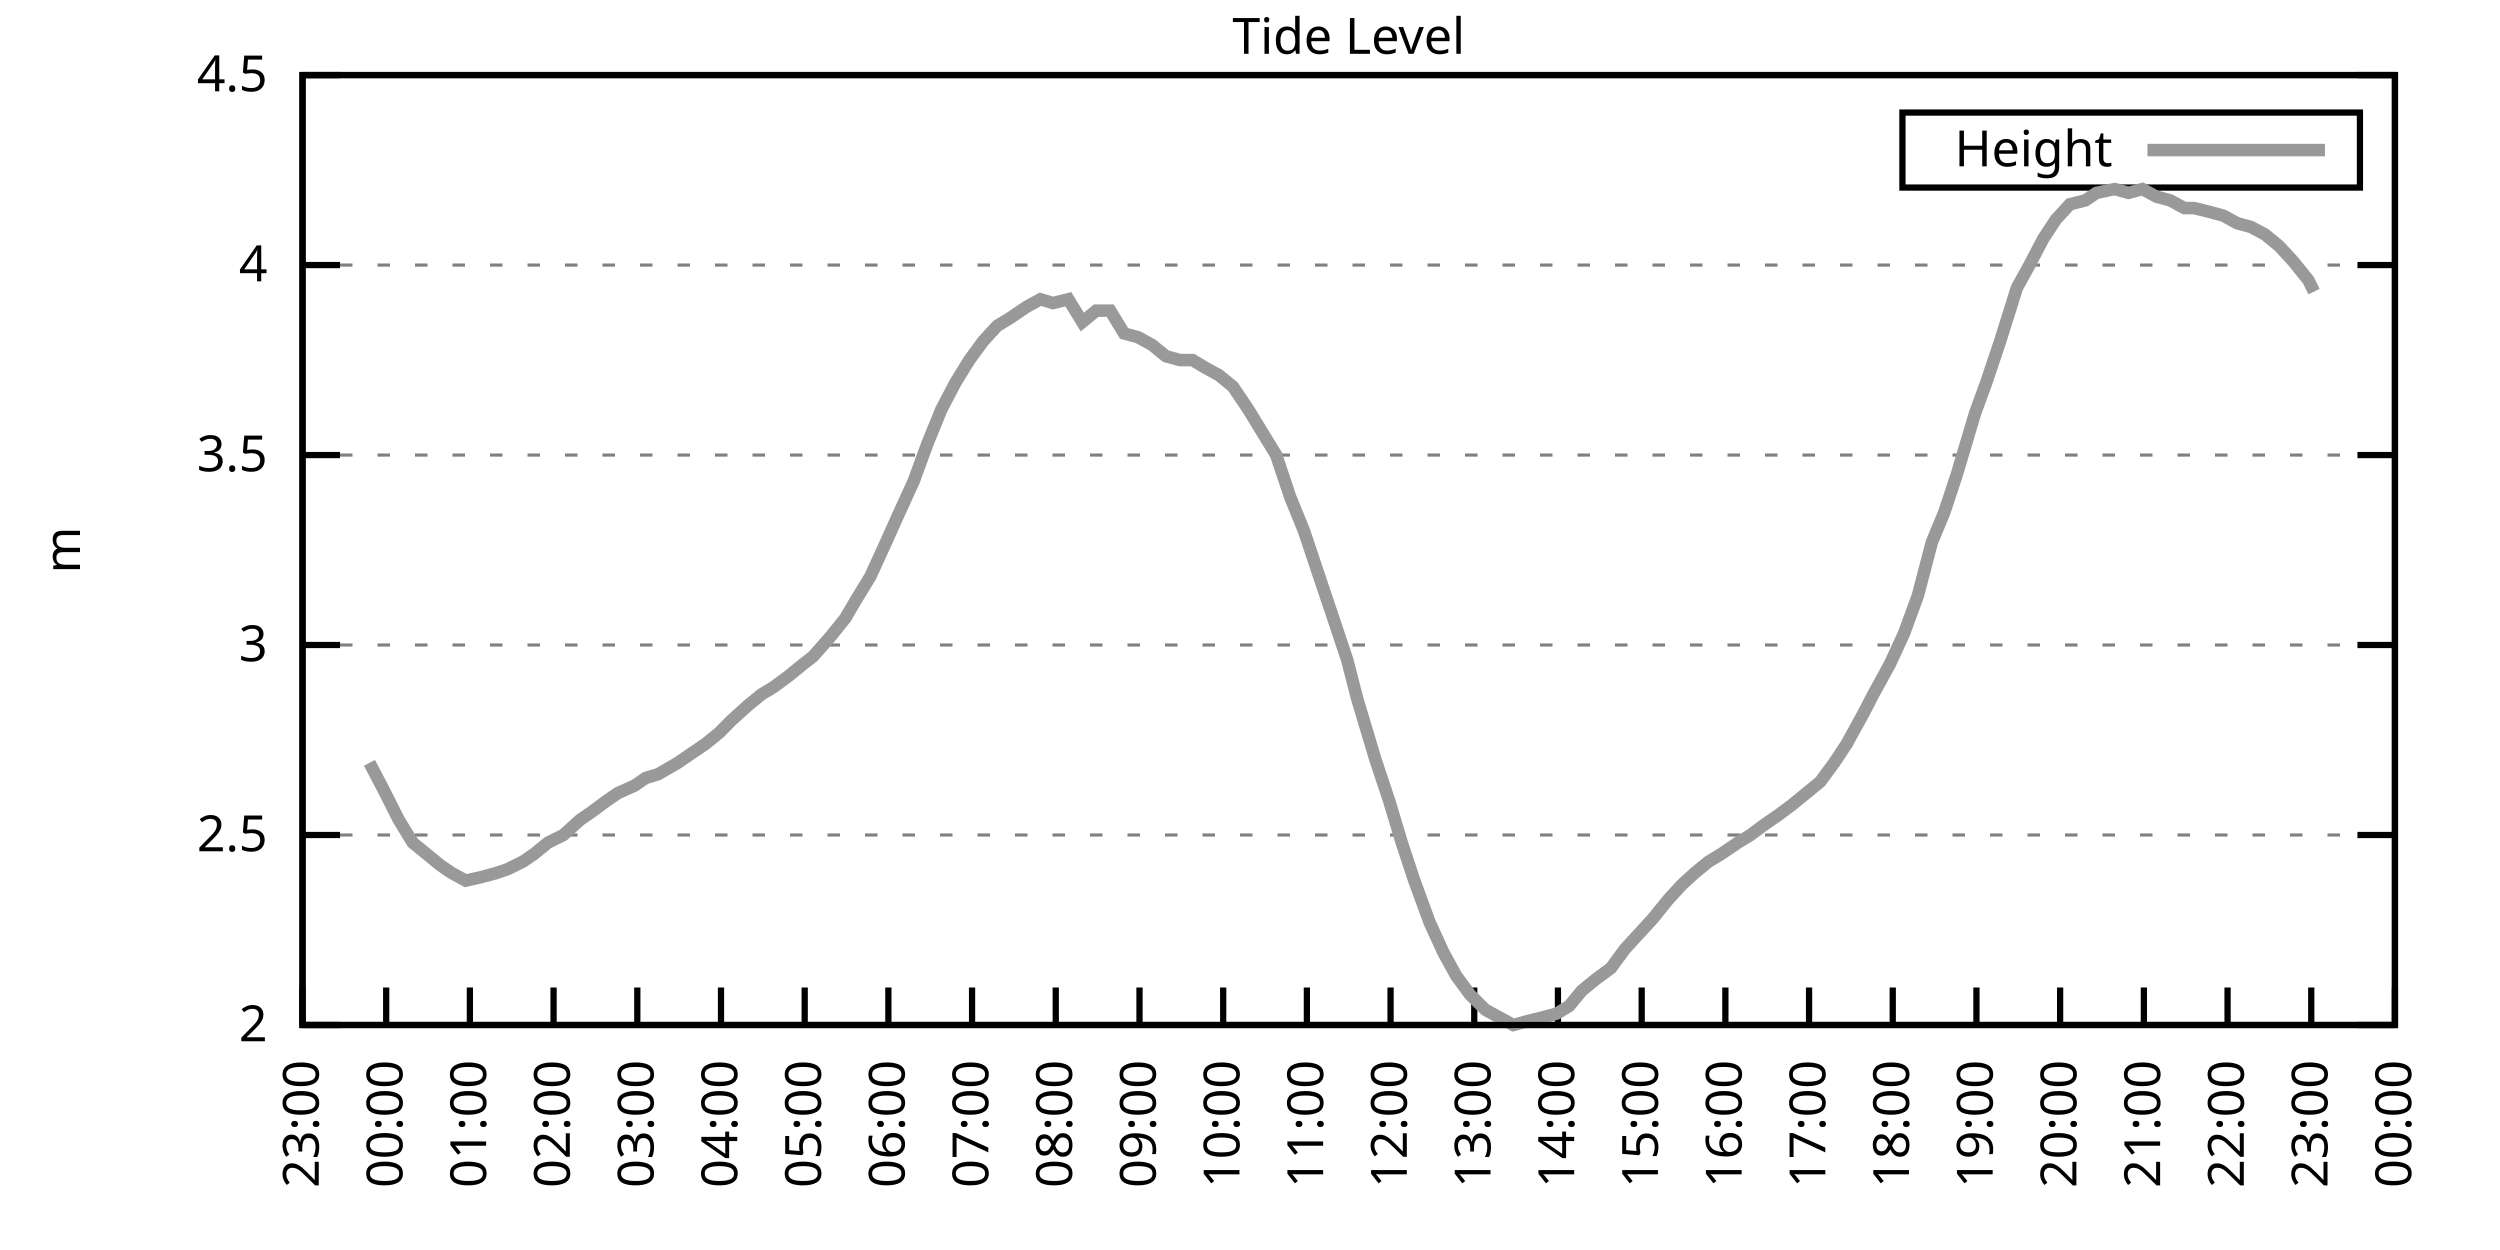
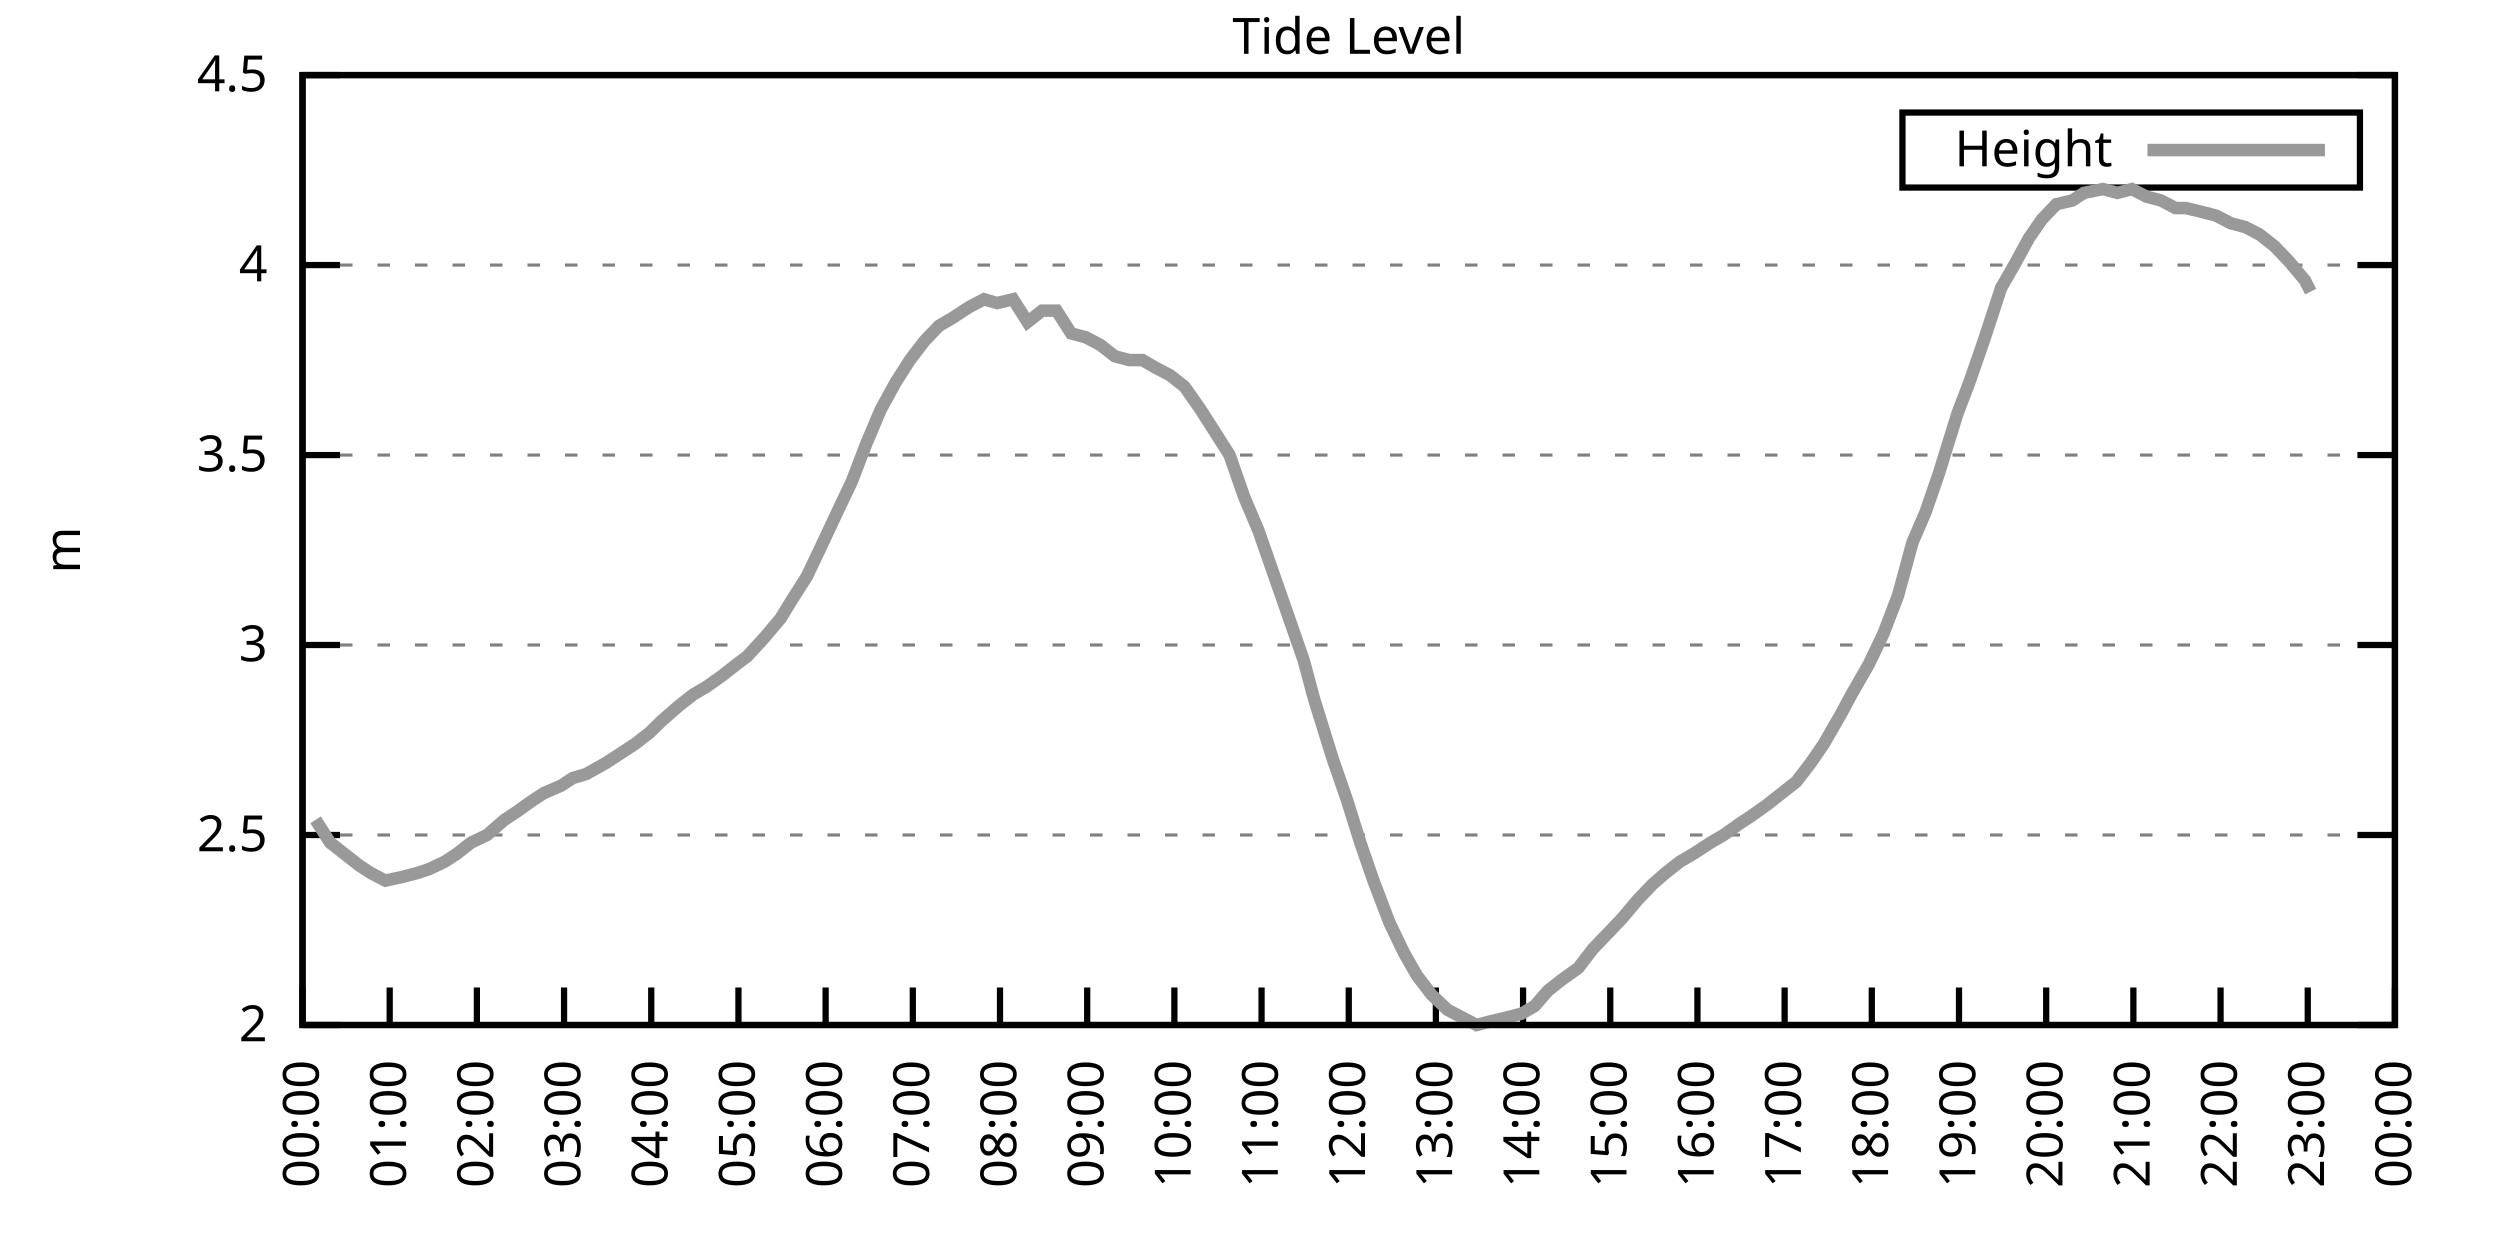
<svg xmlns="http://www.w3.org/2000/svg" xmlns:xlink="http://www.w3.org/1999/xlink" width="400" height="200" viewBox="0 0 400 200">
  <g id="gnuplot_canvas">
    <rect x="0" y="0" width="400" height="200" fill="none" />
    <defs>
      <circle id="gpDot" r="0.5" stroke-width="0.5" stroke="currentColor" />
      <path id="gpPt0" stroke-width="0.333" stroke="currentColor" d="M-1,0 h2 M0,-1 v2" />
      <path id="gpPt1" stroke-width="0.333" stroke="currentColor" d="M-1,-1 L1,1 M1,-1 L-1,1" />
      <path id="gpPt2" stroke-width="0.333" stroke="currentColor" d="M-1,0 L1,0 M0,-1 L0,1 M-1,-1 L1,1 M-1,1 L1,-1" />
      <rect id="gpPt3" stroke-width="0.333" stroke="currentColor" x="-1" y="-1" width="2" height="2" />
      <rect id="gpPt4" stroke-width="0.333" stroke="currentColor" fill="currentColor" x="-1" y="-1" width="2" height="2" />
      <circle id="gpPt5" stroke-width="0.333" stroke="currentColor" cx="0" cy="0" r="1" />
      <use xlink:href="#gpPt5" id="gpPt6" fill="currentColor" stroke="none" />
      <path id="gpPt7" stroke-width="0.333" stroke="currentColor" d="M0,-1.33 L-1.33,0.67 L1.33,0.67 z" />
      <use xlink:href="#gpPt7" id="gpPt8" fill="currentColor" stroke="none" />
      <use xlink:href="#gpPt7" id="gpPt9" stroke="currentColor" transform="rotate(180)" />
      <use xlink:href="#gpPt9" id="gpPt10" fill="currentColor" stroke="none" />
      <use xlink:href="#gpPt3" id="gpPt11" stroke="currentColor" transform="rotate(45)" />
      <use xlink:href="#gpPt11" id="gpPt12" fill="currentColor" stroke="none" />
      <path id="gpPt13" stroke-width="0.333" stroke="currentColor" d="M0,1.330 L1.265,0.411 L0.782,-1.067 L-0.782,-1.076 L-1.265,0.411 z" />
      <use xlink:href="#gpPt13" id="gpPt14" fill="currentColor" stroke="none" />
      <filter id="textbox" filterUnits="objectBoundingBox" x="0" y="0" height="1" width="1">
        <feFlood flood-color="white" flood-opacity="1" result="bgnd" />
        <feComposite in="SourceGraphic" in2="bgnd" operator="atop" />
      </filter>
      <filter id="greybox" filterUnits="objectBoundingBox" x="0" y="0" height="1" width="1">
        <feFlood flood-color="lightgrey" flood-opacity="1" result="grey" />
        <feComposite in="SourceGraphic" in2="grey" operator="atop" />
      </filter>
    </defs>
    <g fill="none" color="white" stroke="currentColor" stroke-width="1.00" stroke-linecap="butt" stroke-linejoin="miter">
</g>
    <g fill="none" color="black" stroke="currentColor" stroke-width="1.00" stroke-linecap="butt" stroke-linejoin="miter">
      <g stroke="none" shape-rendering="crispEdges">
        <polygon fill="rgb(255, 255, 255)" points="48.40,164.00 383.18,164.00 383.18,12.02 48.40,12.02 " />
      </g>
    </g>
    <g fill="none" color="black" stroke="currentColor" stroke-width="1.00" stroke-linecap="butt" stroke-linejoin="miter">
</g>
    <g fill="none" color="black" stroke="black" stroke-width="0.50" stroke-linecap="butt" stroke-linejoin="miter">
</g>
    <g fill="none" color="gray" stroke="currentColor" stroke-width="0.50" stroke-linecap="butt" stroke-linejoin="miter">
      <path stroke="gray" stroke-dasharray="2,4" class="gridline" d="M48.40,164.00 L383.19,164.00  " />
    </g>
    <g fill="none" color="gray" stroke="gray" stroke-width="1.00" stroke-linecap="butt" stroke-linejoin="miter">
</g>
    <g fill="none" color="black" stroke="currentColor" stroke-width="1.00" stroke-linecap="butt" stroke-linejoin="miter">
      <path stroke="black" d="M48.40,164.00 L54.40,164.00 M383.19,164.00 L377.19,164.00  " />
      <g transform="translate(42.80,166.60)" stroke="none" fill="black" font-family="Sans" font-size="8.00" text-anchor="end">
        <text>
          <tspan font-family="Sans"> 2</tspan>
        </text>
      </g>
    </g>
    <g fill="none" color="black" stroke="currentColor" stroke-width="1.00" stroke-linecap="butt" stroke-linejoin="miter">
</g>
    <g fill="none" color="black" stroke="black" stroke-width="0.50" stroke-linecap="butt" stroke-linejoin="miter">
</g>
    <g fill="none" color="gray" stroke="currentColor" stroke-width="0.50" stroke-linecap="butt" stroke-linejoin="miter">
      <path stroke="gray" stroke-dasharray="2,4" class="gridline" d="M48.40,133.60 L383.19,133.60  " />
    </g>
    <g fill="none" color="gray" stroke="gray" stroke-width="1.00" stroke-linecap="butt" stroke-linejoin="miter">
</g>
    <g fill="none" color="black" stroke="currentColor" stroke-width="1.00" stroke-linecap="butt" stroke-linejoin="miter">
      <path stroke="black" d="M48.40,133.60 L54.40,133.60 M383.19,133.60 L377.19,133.60  " />
      <g transform="translate(42.80,136.20)" stroke="none" fill="black" font-family="Sans" font-size="8.00" text-anchor="end">
        <text>
          <tspan font-family="Sans"> 2.5</tspan>
        </text>
      </g>
    </g>
    <g fill="none" color="black" stroke="currentColor" stroke-width="1.00" stroke-linecap="butt" stroke-linejoin="miter">
</g>
    <g fill="none" color="black" stroke="black" stroke-width="0.50" stroke-linecap="butt" stroke-linejoin="miter">
</g>
    <g fill="none" color="gray" stroke="currentColor" stroke-width="0.50" stroke-linecap="butt" stroke-linejoin="miter">
      <path stroke="gray" stroke-dasharray="2,4" class="gridline" d="M48.40,103.20 L383.19,103.20  " />
    </g>
    <g fill="none" color="gray" stroke="gray" stroke-width="1.00" stroke-linecap="butt" stroke-linejoin="miter">
</g>
    <g fill="none" color="black" stroke="currentColor" stroke-width="1.00" stroke-linecap="butt" stroke-linejoin="miter">
      <path stroke="black" d="M48.40,103.20 L54.40,103.20 M383.19,103.20 L377.19,103.20  " />
      <g transform="translate(42.80,105.80)" stroke="none" fill="black" font-family="Sans" font-size="8.00" text-anchor="end">
        <text>
          <tspan font-family="Sans"> 3</tspan>
        </text>
      </g>
    </g>
    <g fill="none" color="black" stroke="currentColor" stroke-width="1.00" stroke-linecap="butt" stroke-linejoin="miter">
</g>
    <g fill="none" color="black" stroke="black" stroke-width="0.50" stroke-linecap="butt" stroke-linejoin="miter">
</g>
    <g fill="none" color="gray" stroke="currentColor" stroke-width="0.50" stroke-linecap="butt" stroke-linejoin="miter">
      <path stroke="gray" stroke-dasharray="2,4" class="gridline" d="M48.40,72.81 L383.19,72.81  " />
    </g>
    <g fill="none" color="gray" stroke="gray" stroke-width="1.00" stroke-linecap="butt" stroke-linejoin="miter">
</g>
    <g fill="none" color="black" stroke="currentColor" stroke-width="1.00" stroke-linecap="butt" stroke-linejoin="miter">
      <path stroke="black" d="M48.40,72.81 L54.40,72.81 M383.19,72.81 L377.19,72.81  " />
      <g transform="translate(42.80,75.41)" stroke="none" fill="black" font-family="Sans" font-size="8.00" text-anchor="end">
        <text>
          <tspan font-family="Sans"> 3.5</tspan>
        </text>
      </g>
    </g>
    <g fill="none" color="black" stroke="currentColor" stroke-width="1.00" stroke-linecap="butt" stroke-linejoin="miter">
</g>
    <g fill="none" color="black" stroke="black" stroke-width="0.50" stroke-linecap="butt" stroke-linejoin="miter">
</g>
    <g fill="none" color="gray" stroke="currentColor" stroke-width="0.50" stroke-linecap="butt" stroke-linejoin="miter">
      <path stroke="gray" stroke-dasharray="2,4" class="gridline" d="M48.40,42.41 L383.19,42.41  " />
    </g>
    <g fill="none" color="gray" stroke="gray" stroke-width="1.00" stroke-linecap="butt" stroke-linejoin="miter">
</g>
    <g fill="none" color="black" stroke="currentColor" stroke-width="1.00" stroke-linecap="butt" stroke-linejoin="miter">
      <path stroke="black" d="M48.40,42.41 L54.40,42.41 M383.19,42.41 L377.19,42.41  " />
      <g transform="translate(42.80,45.01)" stroke="none" fill="black" font-family="Sans" font-size="8.00" text-anchor="end">
        <text>
          <tspan font-family="Sans"> 4</tspan>
        </text>
      </g>
    </g>
    <g fill="none" color="black" stroke="currentColor" stroke-width="1.00" stroke-linecap="butt" stroke-linejoin="miter">
</g>
    <g fill="none" color="black" stroke="black" stroke-width="0.50" stroke-linecap="butt" stroke-linejoin="miter">
</g>
    <g fill="none" color="gray" stroke="currentColor" stroke-width="0.50" stroke-linecap="butt" stroke-linejoin="miter">
      <path stroke="gray" stroke-dasharray="2,4" class="gridline" d="M48.40,12.01 L383.19,12.01  " />
    </g>
    <g fill="none" color="gray" stroke="gray" stroke-width="1.00" stroke-linecap="butt" stroke-linejoin="miter">
</g>
    <g fill="none" color="black" stroke="currentColor" stroke-width="1.00" stroke-linecap="butt" stroke-linejoin="miter">
      <path stroke="black" d="M48.40,12.01 L54.40,12.01 M383.19,12.01 L377.19,12.01  " />
      <g transform="translate(42.80,14.61)" stroke="none" fill="black" font-family="Sans" font-size="8.00" text-anchor="end">
        <text>
          <tspan font-family="Sans"> 4.5</tspan>
        </text>
      </g>
    </g>
    <g fill="none" color="black" stroke="currentColor" stroke-width="1.00" stroke-linecap="butt" stroke-linejoin="miter">
      <path stroke="black" d="M48.40,164.00 L48.40,158.00  " />
      <g transform="translate(51.00,169.60) rotate(270.00)" stroke="none" fill="black" font-family="Sans" font-size="8.00" text-anchor="end">
        <text>
-           <tspan font-family="Sans">23:00</tspan>
-         </text>
-       </g>
-     </g>
-     <g fill="none" color="black" stroke="currentColor" stroke-width="1.00" stroke-linecap="butt" stroke-linejoin="miter">
-       <path stroke="black" d="M61.79,164.00 L61.79,158.00  " />
-       <g transform="translate(64.39,169.60) rotate(270.00)" stroke="none" fill="black" font-family="Sans" font-size="8.00" text-anchor="end">
-         <text>
          <tspan font-family="Sans">00:00</tspan>
        </text>
      </g>
    </g>
    <g fill="none" color="black" stroke="currentColor" stroke-width="1.00" stroke-linecap="butt" stroke-linejoin="miter">
-       <path stroke="black" d="M75.18,164.00 L75.18,158.00  " />
-       <g transform="translate(77.78,169.60) rotate(270.00)" stroke="none" fill="black" font-family="Sans" font-size="8.00" text-anchor="end">
+       <path stroke="black" d="M62.35,164.00 L62.35,158.00  " />
+       <g transform="translate(64.95,169.60) rotate(270.00)" stroke="none" fill="black" font-family="Sans" font-size="8.00" text-anchor="end">
        <text>
          <tspan font-family="Sans">01:00</tspan>
        </text>
      </g>
    </g>
    <g fill="none" color="black" stroke="currentColor" stroke-width="1.00" stroke-linecap="butt" stroke-linejoin="miter">
-       <path stroke="black" d="M88.57,164.00 L88.57,158.00  " />
-       <g transform="translate(91.17,169.60) rotate(270.00)" stroke="none" fill="black" font-family="Sans" font-size="8.00" text-anchor="end">
+       <path stroke="black" d="M76.30,164.00 L76.30,158.00  " />
+       <g transform="translate(78.90,169.60) rotate(270.00)" stroke="none" fill="black" font-family="Sans" font-size="8.00" text-anchor="end">
        <text>
          <tspan font-family="Sans">02:00</tspan>
        </text>
      </g>
    </g>
    <g fill="none" color="black" stroke="currentColor" stroke-width="1.00" stroke-linecap="butt" stroke-linejoin="miter">
-       <path stroke="black" d="M101.97,164.00 L101.97,158.00  " />
-       <g transform="translate(104.57,169.60) rotate(270.00)" stroke="none" fill="black" font-family="Sans" font-size="8.00" text-anchor="end">
+       <path stroke="black" d="M90.25,164.00 L90.25,158.00  " />
+       <g transform="translate(92.85,169.60) rotate(270.00)" stroke="none" fill="black" font-family="Sans" font-size="8.00" text-anchor="end">
        <text>
          <tspan font-family="Sans">03:00</tspan>
        </text>
      </g>
    </g>
    <g fill="none" color="black" stroke="currentColor" stroke-width="1.00" stroke-linecap="butt" stroke-linejoin="miter">
-       <path stroke="black" d="M115.36,164.00 L115.36,158.00  " />
-       <g transform="translate(117.96,169.60) rotate(270.00)" stroke="none" fill="black" font-family="Sans" font-size="8.00" text-anchor="end">
+       <path stroke="black" d="M104.20,164.00 L104.20,158.00  " />
+       <g transform="translate(106.80,169.60) rotate(270.00)" stroke="none" fill="black" font-family="Sans" font-size="8.00" text-anchor="end">
        <text>
          <tspan font-family="Sans">04:00</tspan>
        </text>
      </g>
    </g>
    <g fill="none" color="black" stroke="currentColor" stroke-width="1.00" stroke-linecap="butt" stroke-linejoin="miter">
-       <path stroke="black" d="M128.75,164.00 L128.75,158.00  " />
-       <g transform="translate(131.35,169.60) rotate(270.00)" stroke="none" fill="black" font-family="Sans" font-size="8.00" text-anchor="end">
+       <path stroke="black" d="M118.15,164.00 L118.15,158.00  " />
+       <g transform="translate(120.75,169.60) rotate(270.00)" stroke="none" fill="black" font-family="Sans" font-size="8.00" text-anchor="end">
        <text>
          <tspan font-family="Sans">05:00</tspan>
        </text>
      </g>
    </g>
    <g fill="none" color="black" stroke="currentColor" stroke-width="1.00" stroke-linecap="butt" stroke-linejoin="miter">
-       <path stroke="black" d="M142.14,164.00 L142.14,158.00  " />
-       <g transform="translate(144.74,169.60) rotate(270.00)" stroke="none" fill="black" font-family="Sans" font-size="8.00" text-anchor="end">
+       <path stroke="black" d="M132.10,164.00 L132.10,158.00  " />
+       <g transform="translate(134.70,169.60) rotate(270.00)" stroke="none" fill="black" font-family="Sans" font-size="8.00" text-anchor="end">
        <text>
          <tspan font-family="Sans">06:00</tspan>
        </text>
      </g>
    </g>
    <g fill="none" color="black" stroke="currentColor" stroke-width="1.00" stroke-linecap="butt" stroke-linejoin="miter">
-       <path stroke="black" d="M155.53,164.00 L155.53,158.00  " />
-       <g transform="translate(158.13,169.60) rotate(270.00)" stroke="none" fill="black" font-family="Sans" font-size="8.00" text-anchor="end">
+       <path stroke="black" d="M146.05,164.00 L146.05,158.00  " />
+       <g transform="translate(148.65,169.60) rotate(270.00)" stroke="none" fill="black" font-family="Sans" font-size="8.00" text-anchor="end">
        <text>
          <tspan font-family="Sans">07:00</tspan>
        </text>
      </g>
    </g>
    <g fill="none" color="black" stroke="currentColor" stroke-width="1.00" stroke-linecap="butt" stroke-linejoin="miter">
-       <path stroke="black" d="M168.92,164.00 L168.92,158.00  " />
-       <g transform="translate(171.52,169.60) rotate(270.00)" stroke="none" fill="black" font-family="Sans" font-size="8.00" text-anchor="end">
+       <path stroke="black" d="M160.00,164.00 L160.00,158.00  " />
+       <g transform="translate(162.60,169.60) rotate(270.00)" stroke="none" fill="black" font-family="Sans" font-size="8.00" text-anchor="end">
        <text>
          <tspan font-family="Sans">08:00</tspan>
        </text>
      </g>
    </g>
    <g fill="none" color="black" stroke="currentColor" stroke-width="1.00" stroke-linecap="butt" stroke-linejoin="miter">
-       <path stroke="black" d="M182.32,164.00 L182.32,158.00  " />
-       <g transform="translate(184.92,169.60) rotate(270.00)" stroke="none" fill="black" font-family="Sans" font-size="8.00" text-anchor="end">
+       <path stroke="black" d="M173.95,164.00 L173.95,158.00  " />
+       <g transform="translate(176.55,169.60) rotate(270.00)" stroke="none" fill="black" font-family="Sans" font-size="8.00" text-anchor="end">
        <text>
          <tspan font-family="Sans">09:00</tspan>
        </text>
      </g>
    </g>
    <g fill="none" color="black" stroke="currentColor" stroke-width="1.00" stroke-linecap="butt" stroke-linejoin="miter">
-       <path stroke="black" d="M195.71,164.00 L195.71,158.00  " />
-       <g transform="translate(198.31,169.60) rotate(270.00)" stroke="none" fill="black" font-family="Sans" font-size="8.00" text-anchor="end">
+       <path stroke="black" d="M187.90,164.00 L187.90,158.00  " />
+       <g transform="translate(190.50,169.60) rotate(270.00)" stroke="none" fill="black" font-family="Sans" font-size="8.00" text-anchor="end">
        <text>
          <tspan font-family="Sans">10:00</tspan>
        </text>
      </g>
    </g>
    <g fill="none" color="black" stroke="currentColor" stroke-width="1.00" stroke-linecap="butt" stroke-linejoin="miter">
-       <path stroke="black" d="M209.10,164.00 L209.10,158.00  " />
-       <g transform="translate(211.70,169.60) rotate(270.00)" stroke="none" fill="black" font-family="Sans" font-size="8.00" text-anchor="end">
+       <path stroke="black" d="M201.85,164.00 L201.85,158.00  " />
+       <g transform="translate(204.45,169.60) rotate(270.00)" stroke="none" fill="black" font-family="Sans" font-size="8.00" text-anchor="end">
        <text>
          <tspan font-family="Sans">11:00</tspan>
        </text>
      </g>
    </g>
    <g fill="none" color="black" stroke="currentColor" stroke-width="1.00" stroke-linecap="butt" stroke-linejoin="miter">
-       <path stroke="black" d="M222.49,164.00 L222.49,158.00  " />
-       <g transform="translate(225.09,169.60) rotate(270.00)" stroke="none" fill="black" font-family="Sans" font-size="8.00" text-anchor="end">
+       <path stroke="black" d="M215.80,164.00 L215.80,158.00  " />
+       <g transform="translate(218.40,169.60) rotate(270.00)" stroke="none" fill="black" font-family="Sans" font-size="8.00" text-anchor="end">
        <text>
          <tspan font-family="Sans">12:00</tspan>
        </text>
      </g>
    </g>
    <g fill="none" color="black" stroke="currentColor" stroke-width="1.00" stroke-linecap="butt" stroke-linejoin="miter">
-       <path stroke="black" d="M235.88,164.00 L235.88,158.00  " />
-       <g transform="translate(238.48,169.60) rotate(270.00)" stroke="none" fill="black" font-family="Sans" font-size="8.00" text-anchor="end">
+       <path stroke="black" d="M229.74,164.00 L229.74,158.00  " />
+       <g transform="translate(232.34,169.60) rotate(270.00)" stroke="none" fill="black" font-family="Sans" font-size="8.00" text-anchor="end">
        <text>
          <tspan font-family="Sans">13:00</tspan>
        </text>
      </g>
    </g>
    <g fill="none" color="black" stroke="currentColor" stroke-width="1.00" stroke-linecap="butt" stroke-linejoin="miter">
-       <path stroke="black" d="M249.27,164.00 L249.27,158.00  " />
-       <g transform="translate(251.87,169.60) rotate(270.00)" stroke="none" fill="black" font-family="Sans" font-size="8.00" text-anchor="end">
+       <path stroke="black" d="M243.69,164.00 L243.69,158.00  " />
+       <g transform="translate(246.29,169.60) rotate(270.00)" stroke="none" fill="black" font-family="Sans" font-size="8.00" text-anchor="end">
        <text>
          <tspan font-family="Sans">14:00</tspan>
        </text>
      </g>
    </g>
    <g fill="none" color="black" stroke="currentColor" stroke-width="1.00" stroke-linecap="butt" stroke-linejoin="miter">
-       <path stroke="black" d="M262.67,164.00 L262.67,158.00  " />
-       <g transform="translate(265.27,169.60) rotate(270.00)" stroke="none" fill="black" font-family="Sans" font-size="8.00" text-anchor="end">
+       <path stroke="black" d="M257.64,164.00 L257.64,158.00  " />
+       <g transform="translate(260.24,169.60) rotate(270.00)" stroke="none" fill="black" font-family="Sans" font-size="8.00" text-anchor="end">
        <text>
          <tspan font-family="Sans">15:00</tspan>
        </text>
      </g>
    </g>
    <g fill="none" color="black" stroke="currentColor" stroke-width="1.00" stroke-linecap="butt" stroke-linejoin="miter">
-       <path stroke="black" d="M276.06,164.00 L276.06,158.00  " />
-       <g transform="translate(278.66,169.60) rotate(270.00)" stroke="none" fill="black" font-family="Sans" font-size="8.00" text-anchor="end">
+       <path stroke="black" d="M271.59,164.00 L271.59,158.00  " />
+       <g transform="translate(274.19,169.60) rotate(270.00)" stroke="none" fill="black" font-family="Sans" font-size="8.00" text-anchor="end">
        <text>
          <tspan font-family="Sans">16:00</tspan>
        </text>
      </g>
    </g>
    <g fill="none" color="black" stroke="currentColor" stroke-width="1.00" stroke-linecap="butt" stroke-linejoin="miter">
-       <path stroke="black" d="M289.45,164.00 L289.45,158.00  " />
-       <g transform="translate(292.05,169.60) rotate(270.00)" stroke="none" fill="black" font-family="Sans" font-size="8.00" text-anchor="end">
+       <path stroke="black" d="M285.54,164.00 L285.54,158.00  " />
+       <g transform="translate(288.14,169.60) rotate(270.00)" stroke="none" fill="black" font-family="Sans" font-size="8.00" text-anchor="end">
        <text>
          <tspan font-family="Sans">17:00</tspan>
        </text>
      </g>
    </g>
    <g fill="none" color="black" stroke="currentColor" stroke-width="1.00" stroke-linecap="butt" stroke-linejoin="miter">
-       <path stroke="black" d="M302.84,164.00 L302.84,158.00  " />
-       <g transform="translate(305.44,169.60) rotate(270.00)" stroke="none" fill="black" font-family="Sans" font-size="8.00" text-anchor="end">
+       <path stroke="black" d="M299.49,164.00 L299.49,158.00  " />
+       <g transform="translate(302.09,169.60) rotate(270.00)" stroke="none" fill="black" font-family="Sans" font-size="8.00" text-anchor="end">
        <text>
          <tspan font-family="Sans">18:00</tspan>
        </text>
      </g>
    </g>
    <g fill="none" color="black" stroke="currentColor" stroke-width="1.00" stroke-linecap="butt" stroke-linejoin="miter">
-       <path stroke="black" d="M316.23,164.00 L316.23,158.00  " />
-       <g transform="translate(318.83,169.60) rotate(270.00)" stroke="none" fill="black" font-family="Sans" font-size="8.00" text-anchor="end">
+       <path stroke="black" d="M313.44,164.00 L313.44,158.00  " />
+       <g transform="translate(316.04,169.60) rotate(270.00)" stroke="none" fill="black" font-family="Sans" font-size="8.00" text-anchor="end">
        <text>
          <tspan font-family="Sans">19:00</tspan>
        </text>
      </g>
    </g>
    <g fill="none" color="black" stroke="currentColor" stroke-width="1.00" stroke-linecap="butt" stroke-linejoin="miter">
-       <path stroke="black" d="M329.62,164.00 L329.62,158.00  " />
-       <g transform="translate(332.22,169.60) rotate(270.00)" stroke="none" fill="black" font-family="Sans" font-size="8.00" text-anchor="end">
+       <path stroke="black" d="M327.39,164.00 L327.39,158.00  " />
+       <g transform="translate(329.99,169.60) rotate(270.00)" stroke="none" fill="black" font-family="Sans" font-size="8.00" text-anchor="end">
        <text>
          <tspan font-family="Sans">20:00</tspan>
        </text>
      </g>
    </g>
    <g fill="none" color="black" stroke="currentColor" stroke-width="1.00" stroke-linecap="butt" stroke-linejoin="miter">
-       <path stroke="black" d="M343.02,164.00 L343.02,158.00  " />
-       <g transform="translate(345.62,169.60) rotate(270.00)" stroke="none" fill="black" font-family="Sans" font-size="8.00" text-anchor="end">
+       <path stroke="black" d="M341.34,164.00 L341.34,158.00  " />
+       <g transform="translate(343.94,169.60) rotate(270.00)" stroke="none" fill="black" font-family="Sans" font-size="8.00" text-anchor="end">
        <text>
          <tspan font-family="Sans">21:00</tspan>
        </text>
      </g>
    </g>
    <g fill="none" color="black" stroke="currentColor" stroke-width="1.00" stroke-linecap="butt" stroke-linejoin="miter">
-       <path stroke="black" d="M356.41,164.00 L356.41,158.00  " />
-       <g transform="translate(359.01,169.60) rotate(270.00)" stroke="none" fill="black" font-family="Sans" font-size="8.00" text-anchor="end">
+       <path stroke="black" d="M355.29,164.00 L355.29,158.00  " />
+       <g transform="translate(357.89,169.60) rotate(270.00)" stroke="none" fill="black" font-family="Sans" font-size="8.00" text-anchor="end">
        <text>
          <tspan font-family="Sans">22:00</tspan>
        </text>
      </g>
    </g>
    <g fill="none" color="black" stroke="currentColor" stroke-width="1.00" stroke-linecap="butt" stroke-linejoin="miter">
-       <path stroke="black" d="M369.80,164.00 L369.80,158.00  " />
-       <g transform="translate(372.40,169.60) rotate(270.00)" stroke="none" fill="black" font-family="Sans" font-size="8.00" text-anchor="end">
+       <path stroke="black" d="M369.24,164.00 L369.24,158.00  " />
+       <g transform="translate(371.84,169.60) rotate(270.00)" stroke="none" fill="black" font-family="Sans" font-size="8.00" text-anchor="end">
        <text>
          <tspan font-family="Sans">23:00</tspan>
        </text>
      </g>
    </g>
    <g fill="none" color="black" stroke="currentColor" stroke-width="1.00" stroke-linecap="butt" stroke-linejoin="miter">
      <path stroke="black" d="M383.19,164.00 L383.19,158.00  " />
      <g transform="translate(385.79,169.60) rotate(270.00)" stroke="none" fill="black" font-family="Sans" font-size="8.00" text-anchor="end">
        <text>
          <tspan font-family="Sans">00:00</tspan>
        </text>
      </g>
    </g>
    <g fill="none" color="black" stroke="currentColor" stroke-width="1.00" stroke-linecap="butt" stroke-linejoin="miter">
</g>
    <g fill="none" color="black" stroke="currentColor" stroke-width="1.00" stroke-linecap="butt" stroke-linejoin="miter">
      <path stroke="black" d="M48.40,12.01 L48.40,164.00 L383.19,164.00 L383.19,12.01 L48.40,12.01 Z  " />
    </g>
    <g fill="none" color="black" stroke="currentColor" stroke-width="1.00" stroke-linecap="butt" stroke-linejoin="miter">
</g>
    <g fill="none" color="black" stroke="currentColor" stroke-width="1.00" stroke-linecap="butt" stroke-linejoin="miter">
      <path stroke="black" d="M304.39,30.01 L304.39,18.01 L377.59,18.01 L377.59,30.01 L304.39,30.01 Z  " />
    </g>
    <g id="Tide_level_plot_1">
      <g fill="none" color="white" stroke="black" stroke-width="2.00" stroke-linecap="butt" stroke-linejoin="miter">
</g>
      <g fill="none" color="black" stroke="currentColor" stroke-width="2.00" stroke-linecap="butt" stroke-linejoin="miter">
        <g transform="translate(337.99,26.61)" stroke="none" fill="black" font-family="Sans" font-size="8.00" text-anchor="end">
          <text>
            <tspan font-family="Sans">Height</tspan>
          </text>
        </g>
      </g>
      <g fill="none" color="black" stroke="currentColor" stroke-width="2.00" stroke-linecap="butt" stroke-linejoin="miter">
-         <path stroke="rgb(153, 153, 153)" d="M343.59,24.01 L371.99,24.01 M59.11,122.05 L61.35,126.31 L63.80,131.17 L66.03,134.82 L68.26,136.64 L70.50,138.47   L72.28,139.68 L74.51,140.90 L77.19,140.29 L79.42,139.68 L81.21,139.07 L83.66,137.86 L85.45,136.64 L87.68,134.82   L90.14,133.60 L92.82,131.17 L94.60,129.95 L97.06,128.13 L98.84,126.91 L101.52,125.70 L103.31,124.48 L105.31,123.87   L108.44,122.05 L110.22,120.83 L112.90,119.01 L115.13,117.19 L116.92,115.36 L119.60,112.93 L121.83,111.11 L123.84,109.89   L126.29,108.07 L128.53,106.24 L130.09,105.03 L132.77,101.99 L135.22,98.95 L137.01,95.91 L139.24,92.26 L141.47,87.40   L143.93,81.93 L146.16,77.06 L148.39,70.98 L150.62,65.51 L152.85,61.25 L155.09,57.61 L157.32,54.57 L159.55,52.14   L161.56,50.92 L164.24,49.10 L166.47,47.88 L168.48,48.49 L170.93,47.88 L173.17,51.53 L175.40,49.70 L177.63,49.70   L179.86,53.35 L182.09,53.96 L184.32,55.18 L186.56,57.00 L188.79,57.61 L190.80,57.61 L192.81,58.82 L195.04,60.04   L197.27,61.86 L199.73,65.51 L201.96,69.16 L204.19,72.81 L206.42,79.49 L208.65,84.97 L210.88,91.65 L213.34,98.95   L215.57,105.64 L217.13,111.72 L220.04,121.44 L222.27,128.13 L224.28,134.82 L226.29,140.90 L228.74,147.59 L230.97,152.45   L232.98,156.10 L235.21,159.14 L237.67,161.57 L239.90,162.78 L242.13,164.00 L244.36,163.39 L246.82,162.78 L249.05,162.18   L251.06,160.96 L253.07,158.53 L255.30,156.70 L257.76,154.88 L259.99,151.84 L262.22,149.41 L264.45,146.98 L266.91,143.94   L269.14,141.51 L271.15,139.68 L273.38,137.86 L275.39,136.64 L278.07,134.82 L280.07,133.60 L282.53,131.78 L284.32,130.56   L286.77,128.74 L289.00,126.91 L291.23,125.09 L293.47,122.05 L295.48,119.01 L298.15,114.15 L299.72,111.11 L302.39,106.24   L304.63,101.38 L306.86,95.30 L309.09,86.79 L311.10,81.93 L313.11,75.85 L316.01,66.12 L317.79,61.25 L320.03,54.57   L322.70,46.06 L324.71,42.41 L326.95,38.15 L328.95,35.11 L331.19,32.68 L333.64,32.07 L335.43,30.86 L338.33,30.25   L340.56,30.86 L342.79,30.25 L345.02,31.46 L347.26,32.07 L349.49,33.29 L351.05,33.29 L353.51,33.90 L355.74,34.50   L357.97,35.72 L360.20,36.33 L362.43,37.54 L364.66,39.37 L366.90,41.80 L369.35,44.84 L370.24,46.66  " />
+         <path stroke="rgb(153, 153, 153)" d="M343.59,24.01 L371.99,24.01 M50.49,131.17 L52.82,134.82 L55.14,136.64 L57.47,138.47 L59.33,139.68 L61.65,140.90   L64.44,140.29 L66.77,139.68 L68.63,139.07 L71.18,137.86 L73.04,136.64 L75.37,134.82 L77.93,133.60 L80.72,131.17   L82.58,129.95 L85.13,128.13 L86.99,126.91 L89.78,125.70 L91.64,124.48 L93.74,123.87 L96.99,122.05 L98.85,120.83   L101.64,119.01 L103.97,117.19 L105.83,115.36 L108.62,112.93 L110.94,111.11 L113.03,109.89 L115.59,108.07 L117.92,106.24   L119.54,105.03 L122.33,101.99 L124.89,98.95 L126.75,95.91 L129.08,92.26 L131.40,87.40 L133.96,81.93 L136.28,77.06   L138.61,70.98 L140.93,65.51 L143.26,61.25 L145.58,57.61 L147.91,54.57 L150.23,52.14 L152.32,50.92 L155.11,49.10   L157.44,47.88 L159.53,48.49 L162.09,47.88 L164.41,51.53 L166.74,49.70 L169.06,49.70 L171.39,53.35 L173.71,53.96   L176.04,55.18 L178.36,57.00 L180.69,57.61 L182.78,57.61 L184.87,58.82 L187.20,60.04 L189.52,61.86 L192.08,65.51   L194.41,69.16 L196.73,72.81 L199.06,79.49 L201.38,84.97 L203.71,91.65 L206.26,98.95 L208.59,105.64 L210.22,111.72   L213.24,121.44 L215.56,128.13 L217.65,134.82 L219.75,140.90 L222.30,147.59 L224.63,152.45 L226.72,156.10 L229.05,159.14   L231.60,161.57 L233.93,162.78 L236.25,164.00 L238.58,163.39 L241.14,162.78 L243.46,162.18 L245.55,160.96 L247.65,158.53   L249.97,156.70 L252.53,154.88 L254.85,151.84 L257.18,149.41 L259.50,146.98 L262.06,143.94 L264.39,141.51 L266.48,139.68   L268.80,137.86 L270.90,136.64 L273.69,134.82 L275.78,133.60 L278.34,131.78 L280.20,130.56 L282.75,128.74 L285.08,126.91   L287.40,125.09 L289.73,122.05 L291.82,119.01 L294.61,114.15 L296.24,111.11 L299.03,106.24 L301.35,101.38 L303.68,95.30   L306.00,86.79 L308.09,81.93 L310.19,75.85 L313.21,66.12 L315.07,61.25 L317.39,54.57 L320.18,46.06 L322.28,42.41   L324.60,38.15 L326.69,35.11 L329.02,32.68 L331.58,32.07 L333.44,30.86 L336.46,30.25 L338.78,30.86 L341.11,30.25   L343.43,31.46 L345.76,32.07 L348.08,33.29 L349.71,33.29 L352.27,33.90 L354.59,34.50 L356.92,35.72 L359.24,36.33   L361.57,37.54 L363.89,39.37 L366.22,41.80 L368.78,44.84 L369.71,46.66  " />
      </g>
    </g>
    <g fill="none" color="black" stroke="currentColor" stroke-width="2.00" stroke-linecap="butt" stroke-linejoin="miter">
</g>
    <g fill="none" color="black" stroke="black" stroke-width="1.00" stroke-linecap="butt" stroke-linejoin="miter">
</g>
    <g fill="none" color="black" stroke="currentColor" stroke-width="1.00" stroke-linecap="butt" stroke-linejoin="miter">
      <path stroke="black" d="M48.40,12.01 L48.40,164.00 L383.19,164.00 L383.19,12.01 L48.40,12.01 Z  " />
      <g transform="translate(12.80,88.01) rotate(270.00)" stroke="none" fill="black" font-family="Sans" font-size="8.00" text-anchor="middle">
        <text>
          <tspan font-family="Sans">m</tspan>
        </text>
      </g>
    </g>
    <g fill="none" color="black" stroke="currentColor" stroke-width="1.00" stroke-linecap="butt" stroke-linejoin="miter">
</g>
    <g fill="none" color="black" stroke="currentColor" stroke-width="1.00" stroke-linecap="butt" stroke-linejoin="miter">
      <g transform="translate(215.79,8.61)" stroke="none" fill="black" font-family="Sans" font-size="8.00" text-anchor="middle">
        <text>
          <tspan font-family="Sans">Tide Level</tspan>
        </text>
      </g>
    </g>
    <g fill="none" color="black" stroke="currentColor" stroke-width="1.00" stroke-linecap="butt" stroke-linejoin="miter">
</g>
  </g>
</svg>
